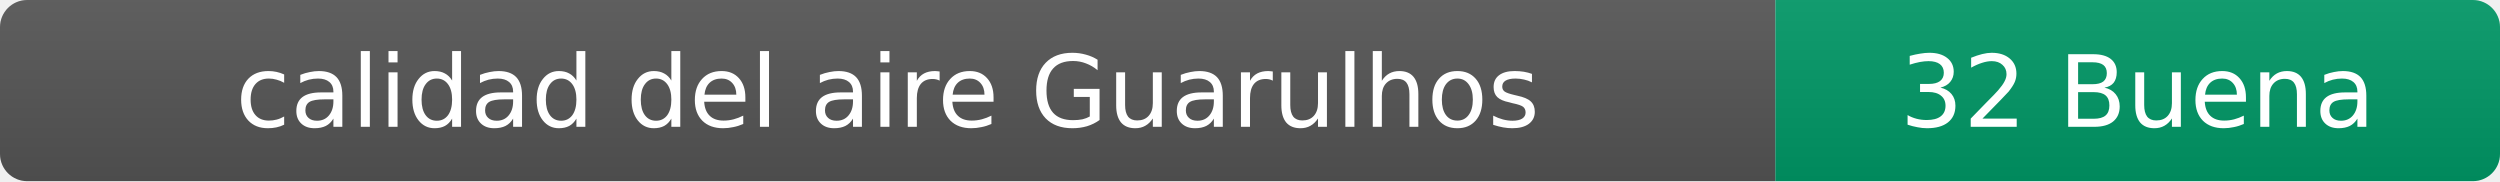
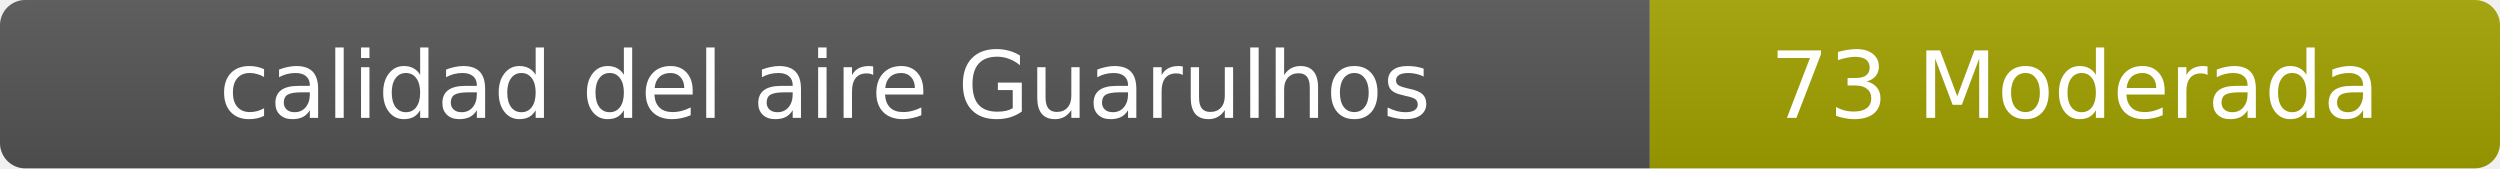
- <svg xmlns="http://www.w3.org/2000/svg" width="276" height="20" role="img" aria-label="calidad del aire: 32 Buena">
+ <svg xmlns="http://www.w3.org/2000/svg" width="297" height="20" role="img" aria-label="calidad del aire: 73 Moderada">
  <linearGradient id="s" x2="0" y2="100%">
    <stop offset="0" stop-color="#bbb" stop-opacity=".1" />
    <stop offset="1" stop-opacity=".1" />
  </linearGradient>
  <clipPath id="r">
-     <rect width="276" height="20" rx="3" fill="#fff" />
+     <rect width="297" height="20" rx="3" fill="#fff" />
  </clipPath>
  <g clip-path="url(#r)">
    <rect width="196" height="20" fill="#555" />
-     <rect x="196" width="80" height="20" fill="#009966" />
-     <rect width="276" height="20" fill="url(#s)" />
+     <rect x="196" width="101" height="20" fill="#a3a300" />
+     <rect width="297" height="20" fill="url(#s)" />
  </g>
  <g fill="#fff" text-anchor="middle" font-family="Verdana,Geneva,DejaVu Sans,sans-serif" font-size="11">
    <text x="98" y="14">calidad del aire Guarulhos</text>
-     <text x="236" y="14">32 Buena</text>
+     <text x="246.5" y="14">73 Moderada</text>
  </g>
</svg>
